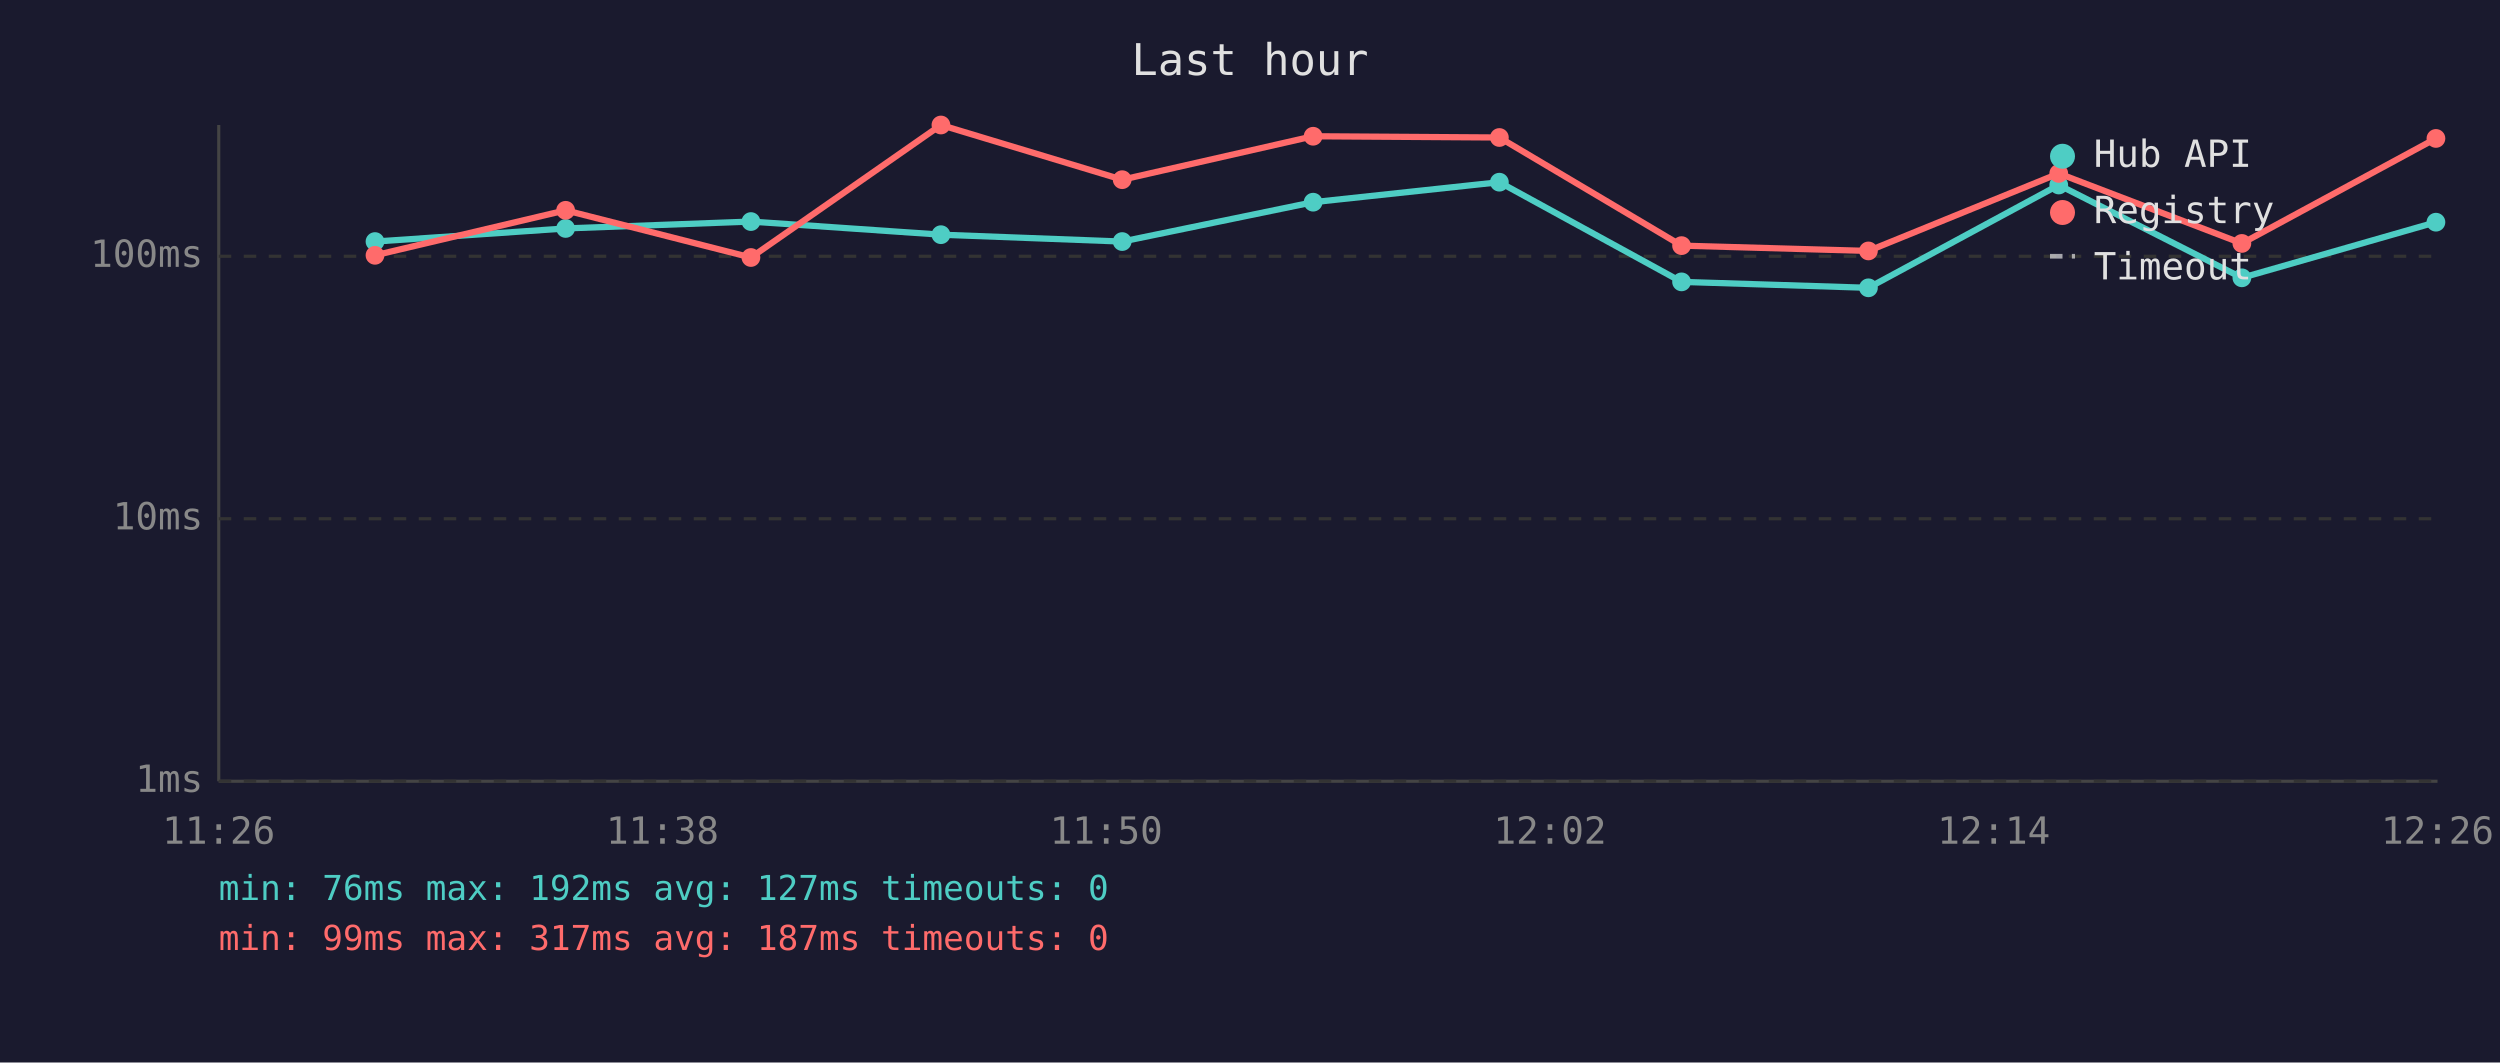
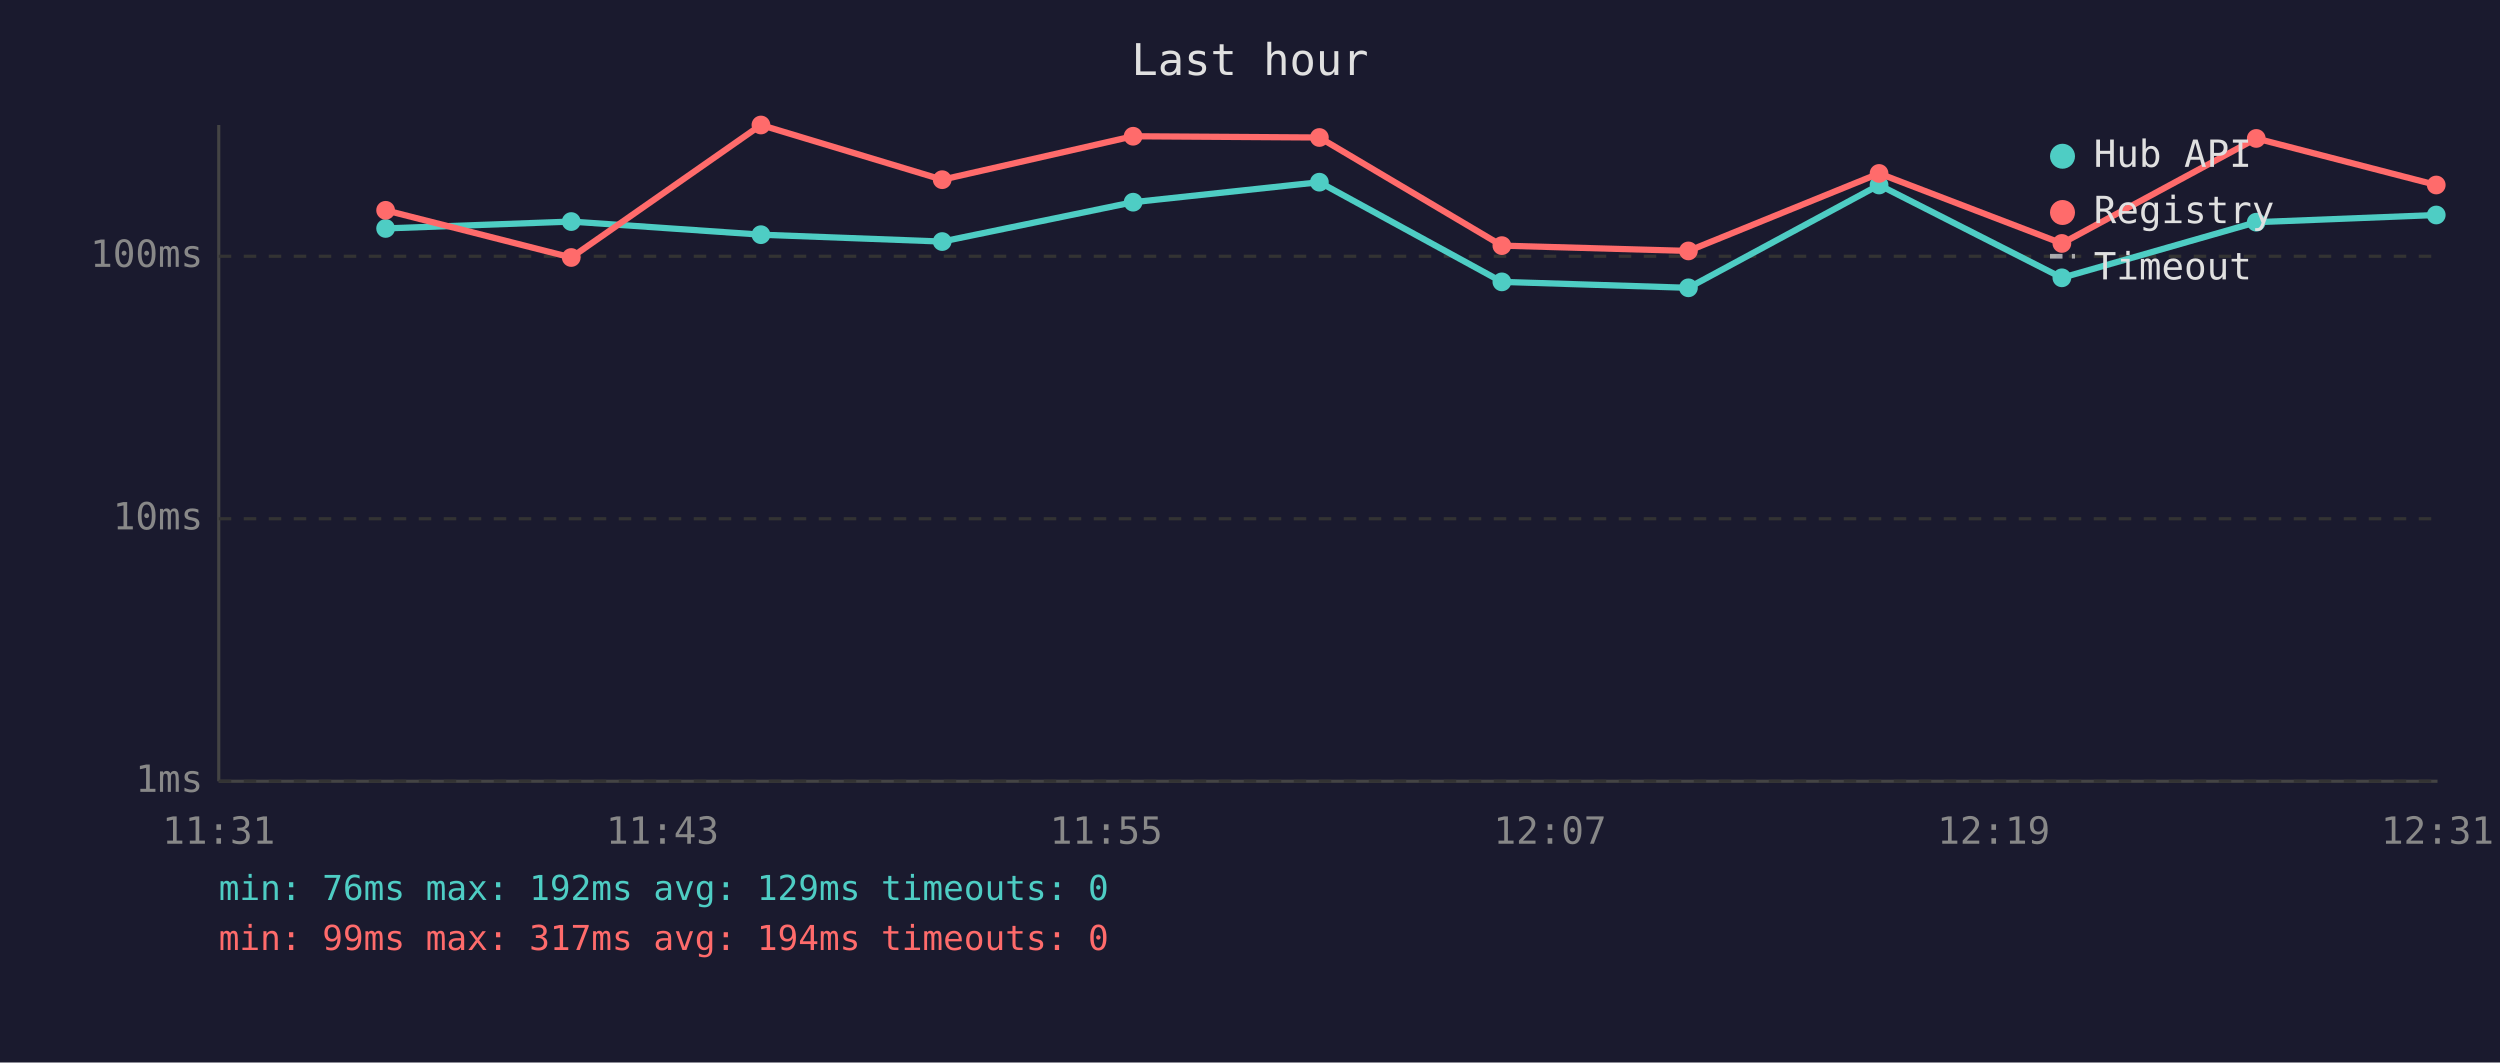
<svg xmlns="http://www.w3.org/2000/svg" viewBox="0 0 800 340" font-family="monospace" font-size="12">
  <rect width="800" height="340" fill="#1a1a2e" />
  <text x="400" y="24" fill="#e0e0e0" font-size="14" text-anchor="middle">Last hour</text>
  <line x1="70" y1="40" x2="70" y2="250" stroke="#444" stroke-width="1" />
  <line x1="70" y1="250" x2="780" y2="250" stroke="#444" stroke-width="1" />
  <line x1="70" y1="250" x2="780" y2="250" stroke="#333" stroke-width="1" stroke-dasharray="4" />
  <text x="65" y="250" fill="#888" text-anchor="end" dominant-baseline="middle">1ms</text>
  <line x1="70" y1="166" x2="780" y2="166" stroke="#333" stroke-width="1" stroke-dasharray="4" />
  <text x="65" y="166" fill="#888" text-anchor="end" dominant-baseline="middle">10ms</text>
  <line x1="70" y1="82" x2="780" y2="82" stroke="#333" stroke-width="1" stroke-dasharray="4" />
  <text x="65" y="82" fill="#888" text-anchor="end" dominant-baseline="middle">100ms</text>
-   <text x="70" y="270" fill="#888" text-anchor="middle">11:26</text>
-   <text x="212" y="270" fill="#888" text-anchor="middle">11:38</text>
-   <text x="354" y="270" fill="#888" text-anchor="middle">11:50</text>
-   <text x="496" y="270" fill="#888" text-anchor="middle">12:02</text>
-   <text x="638" y="270" fill="#888" text-anchor="middle">12:14</text>
-   <text x="780" y="270" fill="#888" text-anchor="middle">12:26</text>
-   <polyline points="120.0,77.3 181.0,73.1 240.3,70.9 301.1,75.1 359.1,77.3 420.2,64.7 479.8,58.3 538.1,90.2 597.9,92.1 658.8,59.2 717.4,88.9 779.5,71.1" fill="none" stroke="#4ecdc4" stroke-width="2" opacity="1" />
-   <circle cx="120.0" cy="77.3" r="3" fill="#4ecdc4" />
-   <circle cx="181.0" cy="73.1" r="3" fill="#4ecdc4" />
-   <circle cx="240.3" cy="70.9" r="3" fill="#4ecdc4" />
-   <circle cx="301.1" cy="75.1" r="3" fill="#4ecdc4" />
-   <circle cx="359.1" cy="77.3" r="3" fill="#4ecdc4" />
-   <circle cx="420.2" cy="64.7" r="3" fill="#4ecdc4" />
-   <circle cx="479.8" cy="58.3" r="3" fill="#4ecdc4" />
-   <circle cx="538.1" cy="90.2" r="3" fill="#4ecdc4" />
-   <circle cx="597.9" cy="92.1" r="3" fill="#4ecdc4" />
-   <circle cx="658.8" cy="59.2" r="3" fill="#4ecdc4" />
-   <circle cx="717.4" cy="88.9" r="3" fill="#4ecdc4" />
-   <circle cx="779.5" cy="71.1" r="3" fill="#4ecdc4" />
-   <polyline points="120.0,81.7 181.0,67.3 240.3,82.4 301.1,40.0 359.1,57.5 420.2,43.6 479.8,44.0 538.1,78.6 597.9,80.3 658.8,55.5 717.4,77.9 779.5,44.3" fill="none" stroke="#ff6b6b" stroke-width="2" opacity="1" />
-   <circle cx="120.0" cy="81.7" r="3" fill="#ff6b6b" />
-   <circle cx="181.0" cy="67.3" r="3" fill="#ff6b6b" />
-   <circle cx="240.3" cy="82.4" r="3" fill="#ff6b6b" />
-   <circle cx="301.1" cy="40.0" r="3" fill="#ff6b6b" />
-   <circle cx="359.1" cy="57.5" r="3" fill="#ff6b6b" />
-   <circle cx="420.2" cy="43.6" r="3" fill="#ff6b6b" />
-   <circle cx="479.8" cy="44.0" r="3" fill="#ff6b6b" />
-   <circle cx="538.1" cy="78.6" r="3" fill="#ff6b6b" />
-   <circle cx="597.9" cy="80.3" r="3" fill="#ff6b6b" />
-   <circle cx="658.8" cy="55.5" r="3" fill="#ff6b6b" />
-   <circle cx="717.4" cy="77.9" r="3" fill="#ff6b6b" />
-   <circle cx="779.5" cy="44.3" r="3" fill="#ff6b6b" />
+   <text x="70" y="270" fill="#888" text-anchor="middle">11:31</text>
+   <text x="212" y="270" fill="#888" text-anchor="middle">11:43</text>
+   <text x="354" y="270" fill="#888" text-anchor="middle">11:55</text>
+   <text x="496" y="270" fill="#888" text-anchor="middle">12:07</text>
+   <text x="638" y="270" fill="#888" text-anchor="middle">12:19</text>
+   <text x="780" y="270" fill="#888" text-anchor="middle">12:31</text>
+   <polyline points="123.4,73.1 182.8,70.9 243.5,75.1 301.5,77.3 362.6,64.7 422.2,58.3 480.6,90.2 540.3,92.1 601.3,59.2 659.8,88.9 722.0,71.1 779.6,68.8" fill="none" stroke="#4ecdc4" stroke-width="2" opacity="1" />
+   <circle cx="123.4" cy="73.1" r="3" fill="#4ecdc4" />
+   <circle cx="182.8" cy="70.9" r="3" fill="#4ecdc4" />
+   <circle cx="243.5" cy="75.1" r="3" fill="#4ecdc4" />
+   <circle cx="301.5" cy="77.3" r="3" fill="#4ecdc4" />
+   <circle cx="362.6" cy="64.7" r="3" fill="#4ecdc4" />
+   <circle cx="422.2" cy="58.3" r="3" fill="#4ecdc4" />
+   <circle cx="480.6" cy="90.2" r="3" fill="#4ecdc4" />
+   <circle cx="540.3" cy="92.1" r="3" fill="#4ecdc4" />
+   <circle cx="601.3" cy="59.2" r="3" fill="#4ecdc4" />
+   <circle cx="659.8" cy="88.9" r="3" fill="#4ecdc4" />
+   <circle cx="722.0" cy="71.1" r="3" fill="#4ecdc4" />
+   <circle cx="779.6" cy="68.8" r="3" fill="#4ecdc4" />
+   <polyline points="123.4,67.3 182.8,82.4 243.5,40.0 301.5,57.5 362.6,43.6 422.2,44.0 480.6,78.6 540.3,80.3 601.3,55.5 659.8,77.9 722.0,44.3 779.6,59.2" fill="none" stroke="#ff6b6b" stroke-width="2" opacity="1" />
+   <circle cx="123.4" cy="67.3" r="3" fill="#ff6b6b" />
+   <circle cx="182.8" cy="82.4" r="3" fill="#ff6b6b" />
+   <circle cx="243.5" cy="40.0" r="3" fill="#ff6b6b" />
+   <circle cx="301.5" cy="57.5" r="3" fill="#ff6b6b" />
+   <circle cx="362.6" cy="43.6" r="3" fill="#ff6b6b" />
+   <circle cx="422.2" cy="44.0" r="3" fill="#ff6b6b" />
+   <circle cx="480.6" cy="78.6" r="3" fill="#ff6b6b" />
+   <circle cx="540.3" cy="80.3" r="3" fill="#ff6b6b" />
+   <circle cx="601.3" cy="55.5" r="3" fill="#ff6b6b" />
+   <circle cx="659.8" cy="77.9" r="3" fill="#ff6b6b" />
+   <circle cx="722.0" cy="44.3" r="3" fill="#ff6b6b" />
+   <circle cx="779.6" cy="59.2" r="3" fill="#ff6b6b" />
  <circle cx="660" cy="50" r="4" fill="#4ecdc4" />
  <text x="670" y="50" fill="#e0e0e0" dominant-baseline="middle">Hub API</text>
  <circle cx="660" cy="68" r="4" fill="#ff6b6b" />
  <text x="670" y="68" fill="#e0e0e0" dominant-baseline="middle">Registry</text>
  <line x1="656" y1="82" x2="664" y2="82" stroke="#e0e0e0" stroke-width="1.5" stroke-dasharray="4,3" opacity="0.7" />
  <text x="670" y="86" fill="#e0e0e0" dominant-baseline="middle">Timeout</text>
-   <text x="70" y="288" fill="#4ecdc4" font-size="11">min: 76ms  max: 192ms  avg: 127ms  timeouts: 0</text>
-   <text x="70" y="304" fill="#ff6b6b" font-size="11">min: 99ms  max: 317ms  avg: 187ms  timeouts: 0</text>
+   <text x="70" y="288" fill="#4ecdc4" font-size="11">min: 76ms  max: 192ms  avg: 129ms  timeouts: 0</text>
+   <text x="70" y="304" fill="#ff6b6b" font-size="11">min: 99ms  max: 317ms  avg: 194ms  timeouts: 0</text>
</svg>
